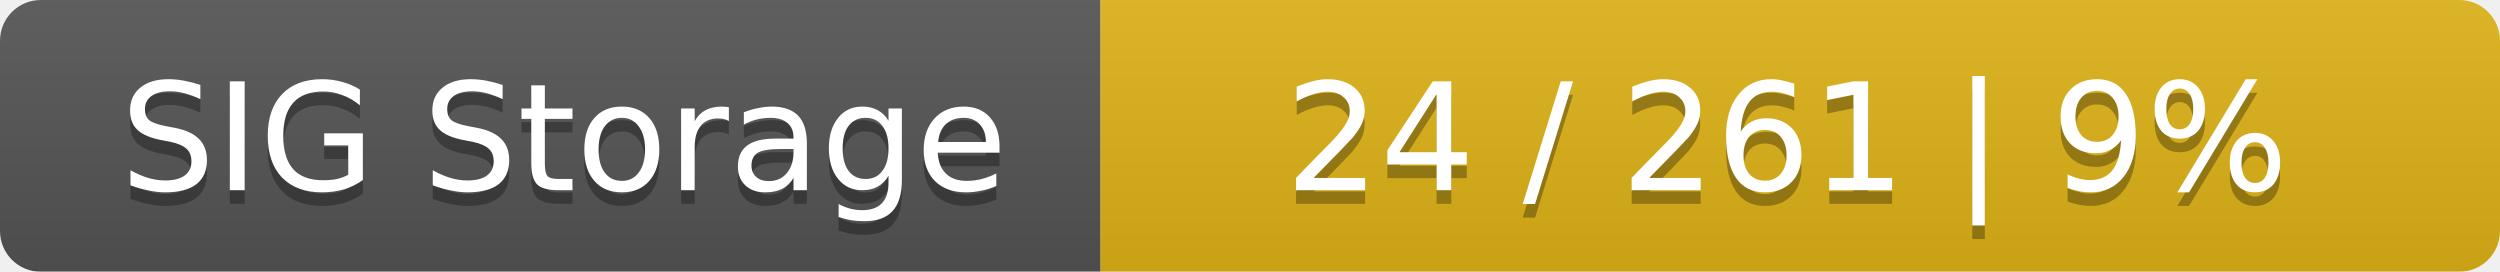
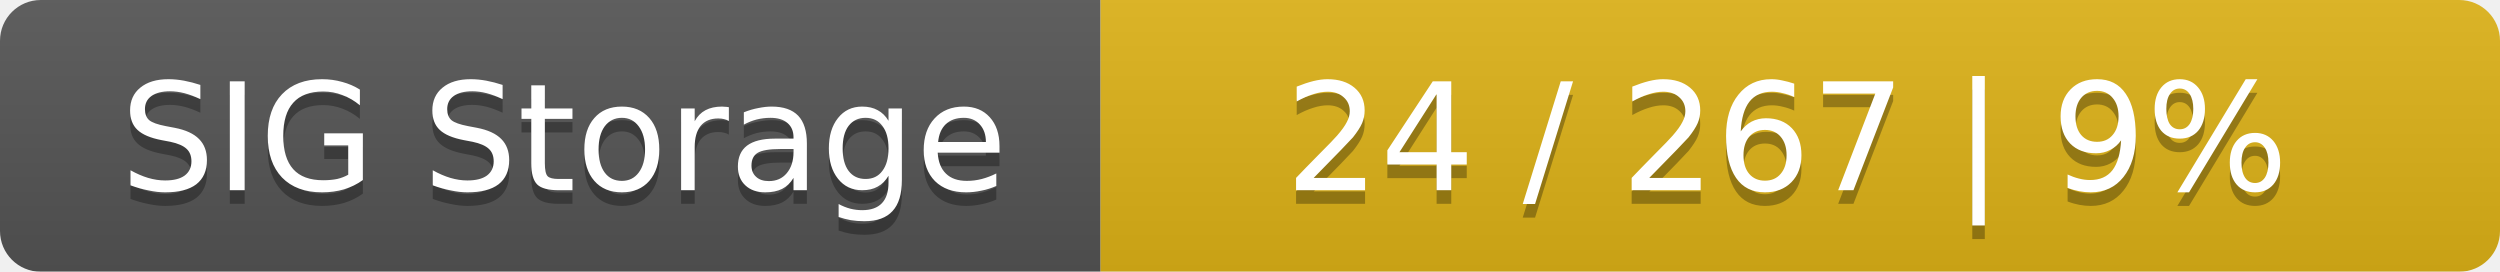
<svg xmlns="http://www.w3.org/2000/svg" width="184" height="20">
  <linearGradient id="smooth" x2="0" y2="100%">
    <stop offset="0" stop-color="#bbb" stop-opacity=".1" />
    <stop offset="1" stop-opacity=".1" />
  </linearGradient>
  <mask id="round">
    <rect width="184" height="20" rx="3" fill="#fff" />
  </mask>
  <g mask="url(#round)">
    <rect width="81" height="20" fill="#555" />
    <rect x="81" width="103" height="20" fill="#dfb317" />
    <rect width="184" height="20" fill="url(#smooth)" />
  </g>
  <g fill="#fff" text-anchor="middle" font-family="DejaVu Sans,Verdana,Geneva,sans-serif" font-size="11">
    <text x="41.5" y="15" fill="#010101" fill-opacity=".3">SIG Storage</text>
    <text x="41.5" y="14">SIG Storage</text>
-     <text x="131.5" y="15" fill="#010101" fill-opacity=".3">24 / 261    |    9%</text>
-     <text x="131.5" y="14">24 / 261    |    9%</text>
+     <text x="131.5" y="15" fill="#010101" fill-opacity=".3">24 / 267    |    9%</text>
+     <text x="131.5" y="14">24 / 267    |    9%</text>
  </g>
</svg>
